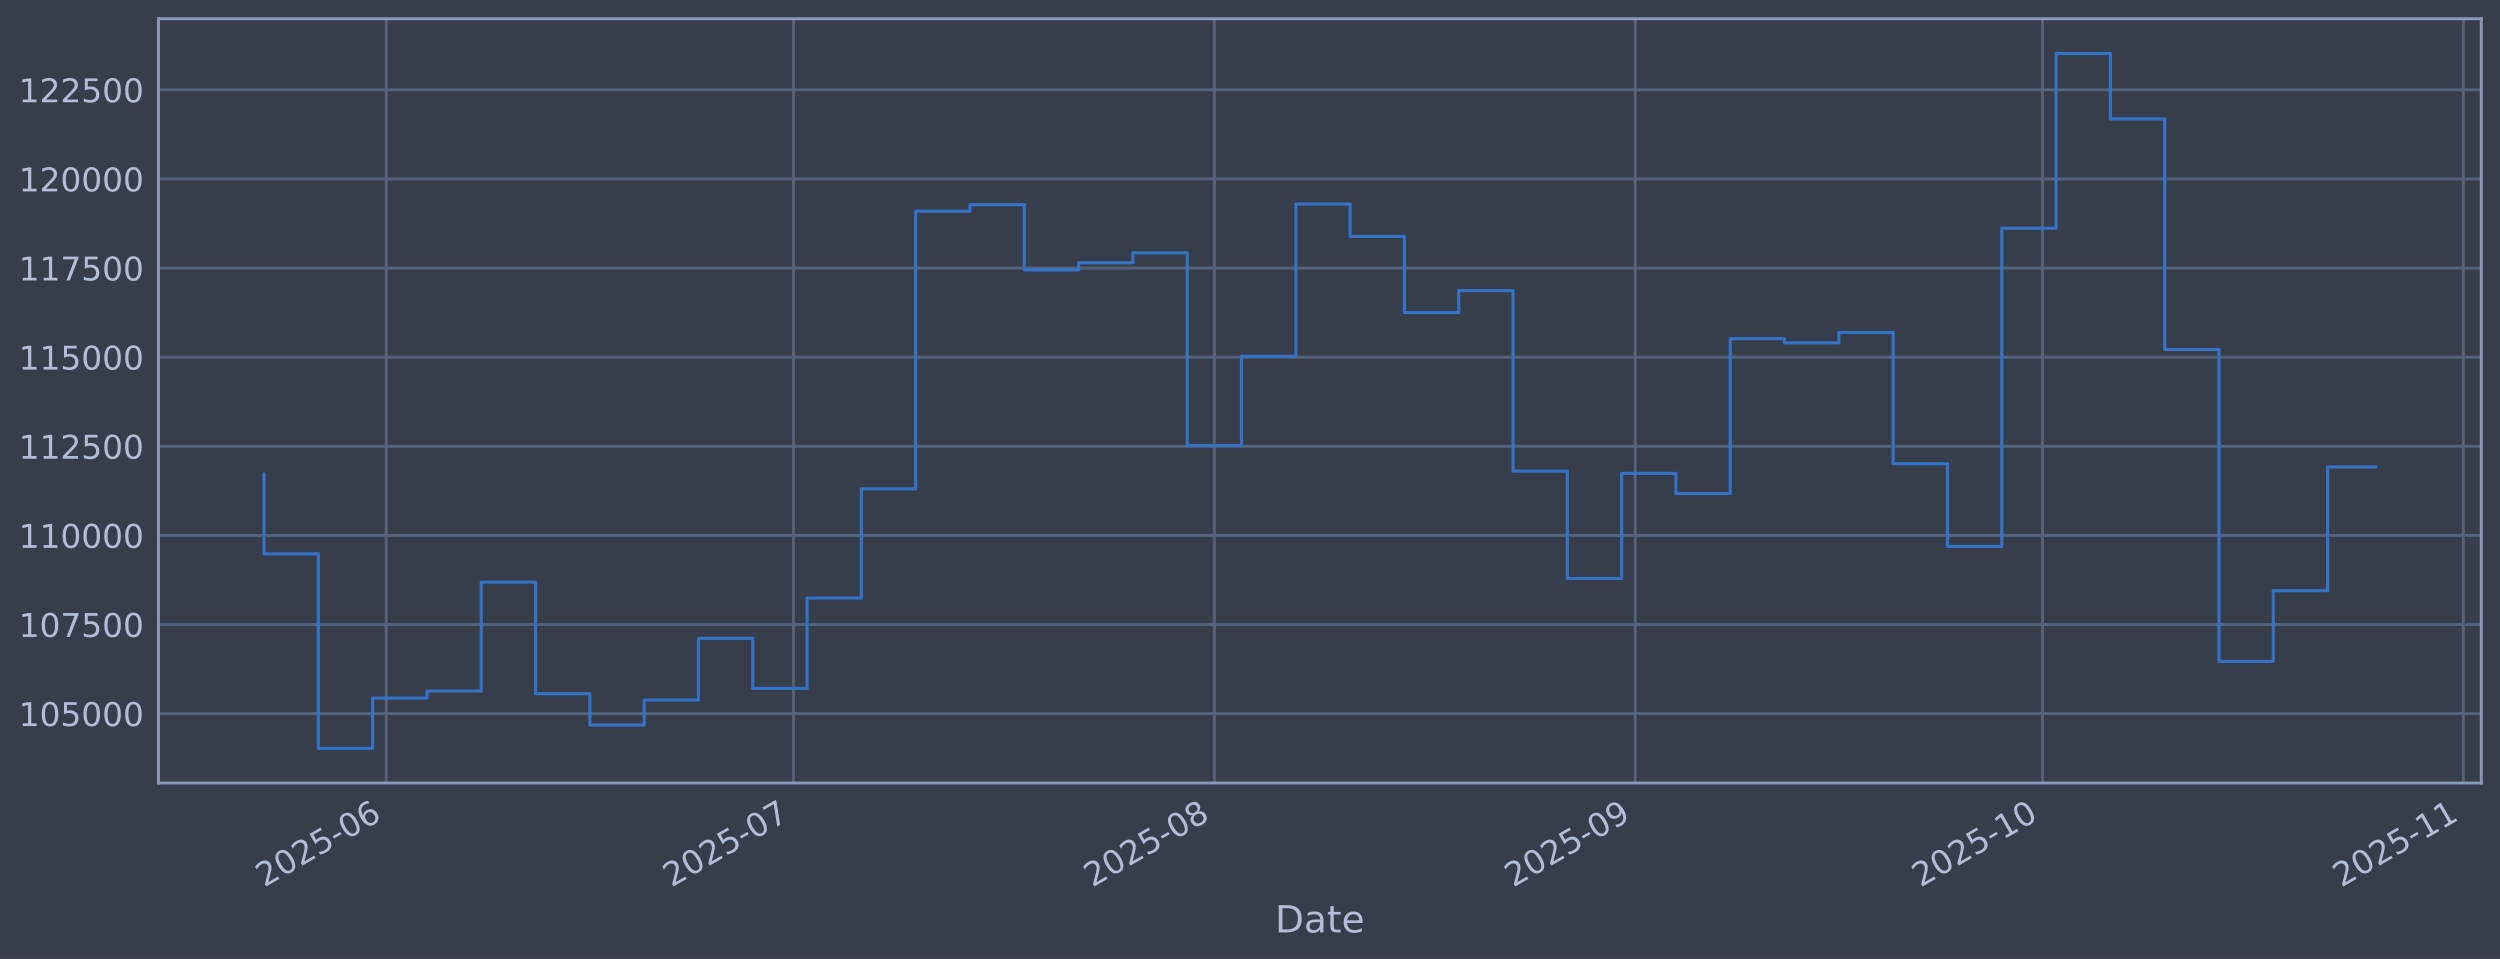
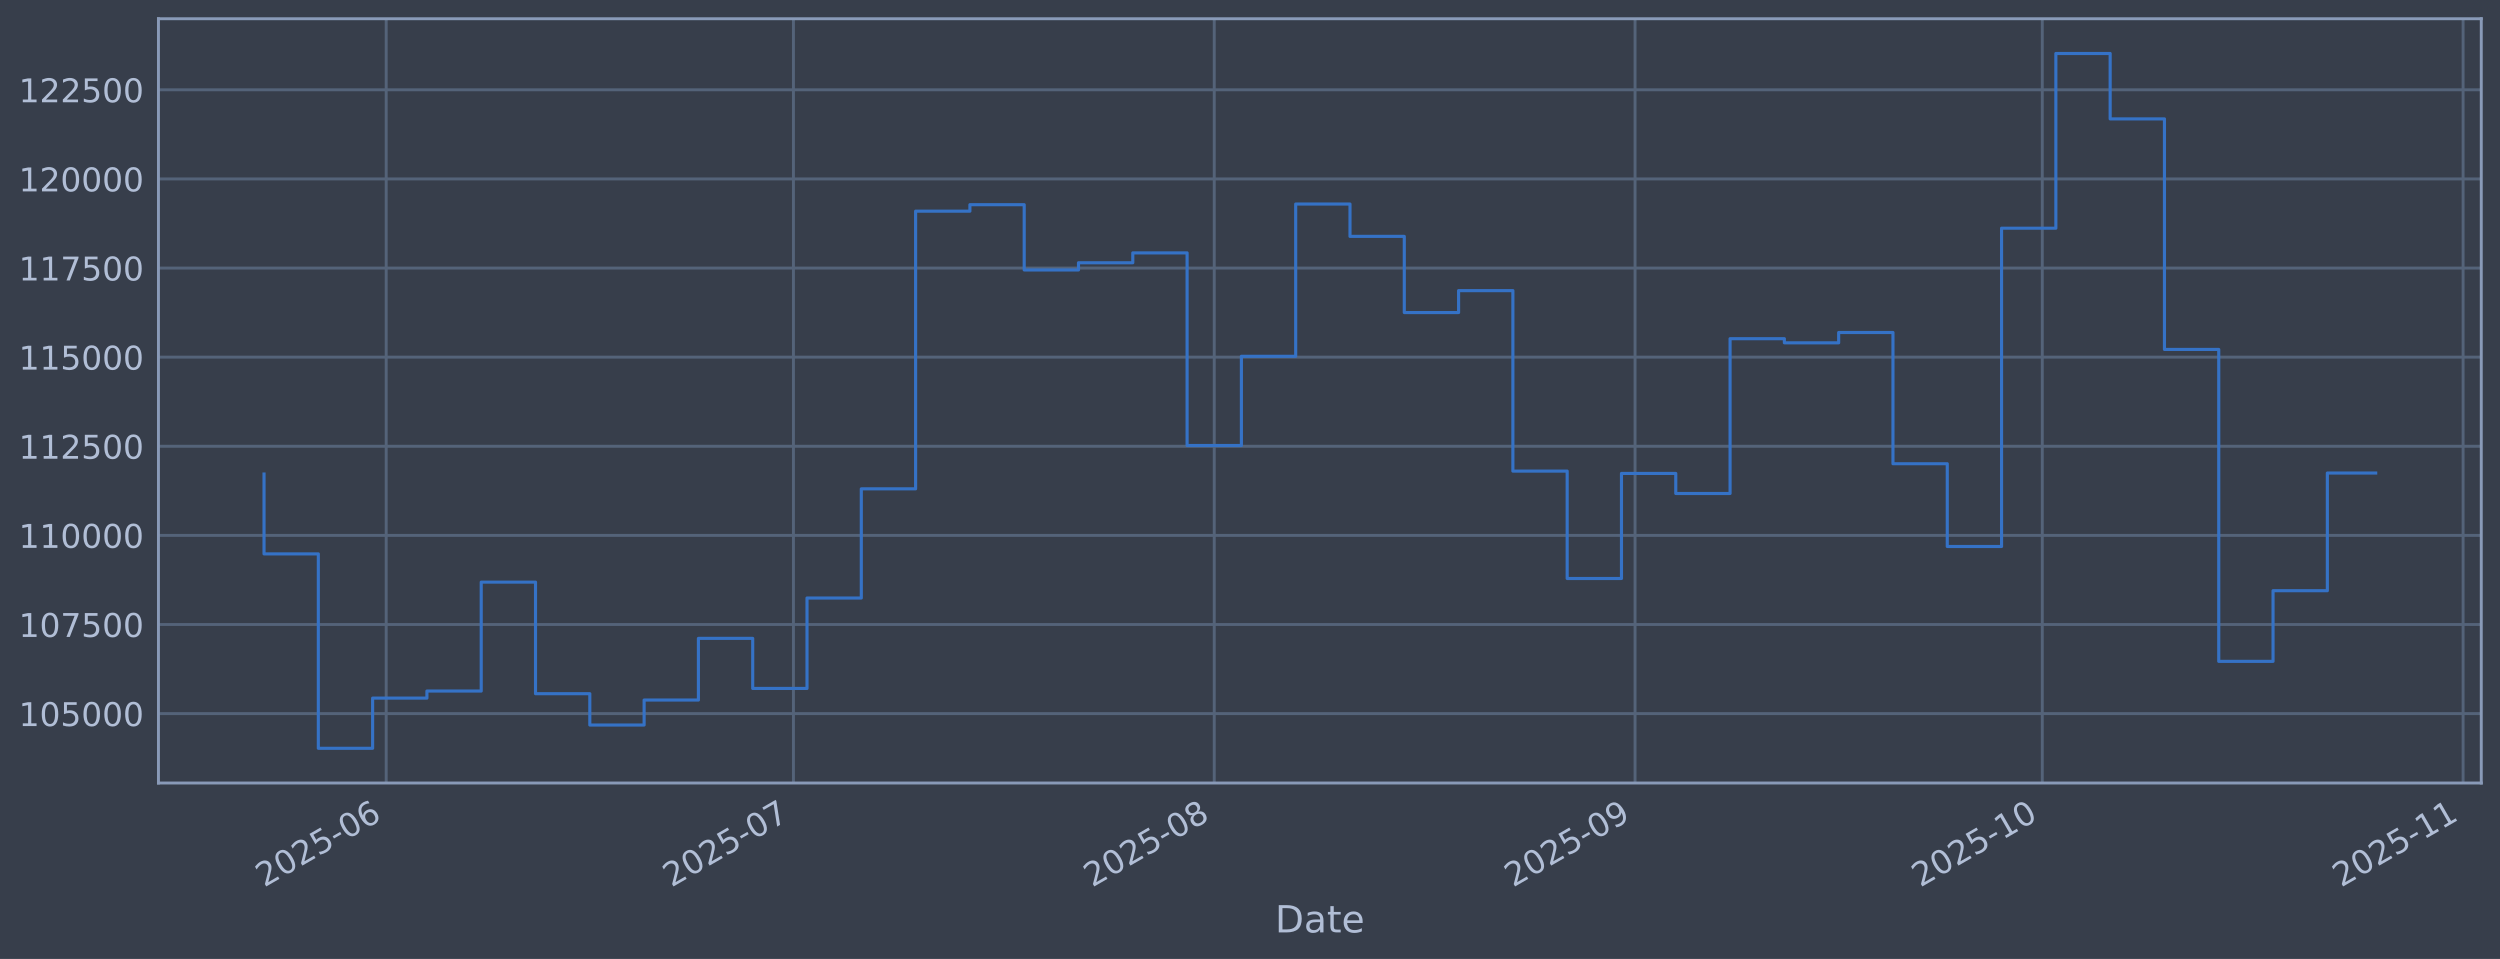
<svg xmlns="http://www.w3.org/2000/svg" xmlns:xlink="http://www.w3.org/1999/xlink" width="960.9pt" height="368.58pt" viewBox="0 0 960.9 368.58" version="1.1">
  <defs>
    <style type="text/css">*{stroke-linejoin: round; stroke-linecap: butt}</style>
  </defs>
  <g id="figure_1">
    <g id="patch_1">
      <path d="M 0 368.58  L 960.9 368.58  L 960.9 0  L 0 0  z " style="fill: #373e4b" />
    </g>
    <g id="axes_1">
      <g id="patch_2">
        <path d="M 60.901 300.96  L 953.701 300.96  L 953.701 7.2  L 60.901 7.2  z " style="fill: #373e4b" />
      </g>
      <g id="matplotlib.axis_1">
        <g id="xtick_1">
          <g id="line2d_1">
-             <path d="M 148.445 300.96  L 148.445 7.2  " clip-path="url(#pabbe85a3f5)" style="fill: none; stroke: #546379; stroke-width: 1.12; stroke-linecap: square" />
+             <path d="M 148.44 300.96  L 148.44 7.2  " clip-path="url(#p014d8b5a94)" style="fill: none; stroke: #546379; stroke-width: 1.12; stroke-linecap: square" />
          </g>
          <g id="line2d_2" />
          <g id="text_1">
-             <g style="fill: #b1bed6" transform="translate(101.542 341.1745) rotate(-30) scale(0.126 -0.126)">
+             <g style="fill: #b1bed6" transform="translate(101.5363 341.1745) rotate(-30) scale(0.126 -0.126)">
              <defs>
                <path id="DejaVuSans-32" d="M 1228 531  L 3431 531  L 3431 0  L 469 0  L 469 531  Q 828 903 1448 1529  Q 2069 2156 2228 2338  Q 2531 2678 2651 2914  Q 2772 3150 2772 3378  Q 2772 3750 2511 3984  Q 2250 4219 1831 4219  Q 1534 4219 1204 4116  Q 875 4013 500 3803  L 500 4441  Q 881 4594 1212 4672  Q 1544 4750 1819 4750  Q 2544 4750 2975 4387  Q 3406 4025 3406 3419  Q 3406 3131 3298 2873  Q 3191 2616 2906 2266  Q 2828 2175 2409 1742  Q 1991 1309 1228 531  z " transform="scale(0.015625)" />
                <path id="DejaVuSans-30" d="M 2034 4250  Q 1547 4250 1301 3770  Q 1056 3291 1056 2328  Q 1056 1369 1301 889  Q 1547 409 2034 409  Q 2525 409 2770 889  Q 3016 1369 3016 2328  Q 3016 3291 2770 3770  Q 2525 4250 2034 4250  z M 2034 4750  Q 2819 4750 3233 4129  Q 3647 3509 3647 2328  Q 3647 1150 3233 529  Q 2819 -91 2034 -91  Q 1250 -91 836 529  Q 422 1150 422 2328  Q 422 3509 836 4129  Q 1250 4750 2034 4750  z " transform="scale(0.015625)" />
                <path id="DejaVuSans-35" d="M 691 4666  L 3169 4666  L 3169 4134  L 1269 4134  L 1269 2991  Q 1406 3038 1543 3061  Q 1681 3084 1819 3084  Q 2600 3084 3056 2656  Q 3513 2228 3513 1497  Q 3513 744 3044 326  Q 2575 -91 1722 -91  Q 1428 -91 1123 -41  Q 819 9 494 109  L 494 744  Q 775 591 1075 516  Q 1375 441 1709 441  Q 2250 441 2565 725  Q 2881 1009 2881 1497  Q 2881 1984 2565 2268  Q 2250 2553 1709 2553  Q 1456 2553 1204 2497  Q 953 2441 691 2322  L 691 4666  z " transform="scale(0.015625)" />
                <path id="DejaVuSans-2d" d="M 313 2009  L 1997 2009  L 1997 1497  L 313 1497  L 313 2009  z " transform="scale(0.015625)" />
                <path id="DejaVuSans-36" d="M 2113 2584  Q 1688 2584 1439 2293  Q 1191 2003 1191 1497  Q 1191 994 1439 701  Q 1688 409 2113 409  Q 2538 409 2786 701  Q 3034 994 3034 1497  Q 3034 2003 2786 2293  Q 2538 2584 2113 2584  z M 3366 4563  L 3366 3988  Q 3128 4100 2886 4159  Q 2644 4219 2406 4219  Q 1781 4219 1451 3797  Q 1122 3375 1075 2522  Q 1259 2794 1537 2939  Q 1816 3084 2150 3084  Q 2853 3084 3261 2657  Q 3669 2231 3669 1497  Q 3669 778 3244 343  Q 2819 -91 2113 -91  Q 1303 -91 875 529  Q 447 1150 447 2328  Q 447 3434 972 4092  Q 1497 4750 2381 4750  Q 2619 4750 2861 4703  Q 3103 4656 3366 4563  z " transform="scale(0.015625)" />
              </defs>
              <use xlink:href="#DejaVuSans-32" />
              <use xlink:href="#DejaVuSans-30" transform="translate(63.62305 0)" />
              <use xlink:href="#DejaVuSans-32" transform="translate(127.2461 0)" />
              <use xlink:href="#DejaVuSans-35" transform="translate(190.8691 0)" />
              <use xlink:href="#DejaVuSans-2d" transform="translate(254.4922 0)" />
              <use xlink:href="#DejaVuSans-30" transform="translate(290.5762 0)" />
              <use xlink:href="#DejaVuSans-36" transform="translate(354.1992 0)" />
            </g>
          </g>
        </g>
        <g id="xtick_2">
          <g id="line2d_3">
-             <path d="M 304.988 300.96  L 304.988 7.2  " clip-path="url(#pabbe85a3f5)" style="fill: none; stroke: #546379; stroke-width: 1.12; stroke-linecap: square" />
+             <path d="M 304.964 300.96  L 304.964 7.2  " clip-path="url(#p014d8b5a94)" style="fill: none; stroke: #546379; stroke-width: 1.12; stroke-linecap: square" />
          </g>
          <g id="line2d_4" />
          <g id="text_2">
-             <g style="fill: #b1bed6" transform="translate(258.085 341.1745) rotate(-30) scale(0.126 -0.126)">
+             <g style="fill: #b1bed6" transform="translate(258.0607 341.1745) rotate(-30) scale(0.126 -0.126)">
              <defs>
                <path id="DejaVuSans-37" d="M 525 4666  L 3525 4666  L 3525 4397  L 1831 0  L 1172 0  L 2766 4134  L 525 4134  L 525 4666  z " transform="scale(0.015625)" />
              </defs>
              <use xlink:href="#DejaVuSans-32" />
              <use xlink:href="#DejaVuSans-30" transform="translate(63.62305 0)" />
              <use xlink:href="#DejaVuSans-32" transform="translate(127.2461 0)" />
              <use xlink:href="#DejaVuSans-35" transform="translate(190.8691 0)" />
              <use xlink:href="#DejaVuSans-2d" transform="translate(254.4922 0)" />
              <use xlink:href="#DejaVuSans-30" transform="translate(290.5762 0)" />
              <use xlink:href="#DejaVuSans-37" transform="translate(354.1992 0)" />
            </g>
          </g>
        </g>
        <g id="xtick_3">
          <g id="line2d_5">
-             <path d="M 466.749 300.96  L 466.749 7.2  " clip-path="url(#pabbe85a3f5)" style="fill: none; stroke: #546379; stroke-width: 1.12; stroke-linecap: square" />
+             <path d="M 466.706 300.96  L 466.706 7.2  " clip-path="url(#p014d8b5a94)" style="fill: none; stroke: #546379; stroke-width: 1.12; stroke-linecap: square" />
          </g>
          <g id="line2d_6" />
          <g id="text_3">
-             <g style="fill: #b1bed6" transform="translate(419.8461 341.1745) rotate(-30) scale(0.126 -0.126)">
+             <g style="fill: #b1bed6" transform="translate(419.8025 341.1745) rotate(-30) scale(0.126 -0.126)">
              <defs>
                <path id="DejaVuSans-38" d="M 2034 2216  Q 1584 2216 1326 1975  Q 1069 1734 1069 1313  Q 1069 891 1326 650  Q 1584 409 2034 409  Q 2484 409 2743 651  Q 3003 894 3003 1313  Q 3003 1734 2745 1975  Q 2488 2216 2034 2216  z M 1403 2484  Q 997 2584 770 2862  Q 544 3141 544 3541  Q 544 4100 942 4425  Q 1341 4750 2034 4750  Q 2731 4750 3128 4425  Q 3525 4100 3525 3541  Q 3525 3141 3298 2862  Q 3072 2584 2669 2484  Q 3125 2378 3379 2068  Q 3634 1759 3634 1313  Q 3634 634 3220 271  Q 2806 -91 2034 -91  Q 1263 -91 848 271  Q 434 634 434 1313  Q 434 1759 690 2068  Q 947 2378 1403 2484  z M 1172 3481  Q 1172 3119 1398 2916  Q 1625 2713 2034 2713  Q 2441 2713 2670 2916  Q 2900 3119 2900 3481  Q 2900 3844 2670 4047  Q 2441 4250 2034 4250  Q 1625 4250 1398 4047  Q 1172 3844 1172 3481  z " transform="scale(0.015625)" />
              </defs>
              <use xlink:href="#DejaVuSans-32" />
              <use xlink:href="#DejaVuSans-30" transform="translate(63.62305 0)" />
              <use xlink:href="#DejaVuSans-32" transform="translate(127.2461 0)" />
              <use xlink:href="#DejaVuSans-35" transform="translate(190.8691 0)" />
              <use xlink:href="#DejaVuSans-2d" transform="translate(254.4922 0)" />
              <use xlink:href="#DejaVuSans-30" transform="translate(290.5762 0)" />
              <use xlink:href="#DejaVuSans-38" transform="translate(354.1992 0)" />
            </g>
          </g>
        </g>
        <g id="xtick_4">
          <g id="line2d_7">
-             <path d="M 628.511 300.96  L 628.511 7.2  " clip-path="url(#pabbe85a3f5)" style="fill: none; stroke: #546379; stroke-width: 1.12; stroke-linecap: square" />
+             <path d="M 628.448 300.96  L 628.448 7.2  " clip-path="url(#p014d8b5a94)" style="fill: none; stroke: #546379; stroke-width: 1.12; stroke-linecap: square" />
          </g>
          <g id="line2d_8" />
          <g id="text_4">
-             <g style="fill: #b1bed6" transform="translate(581.6073 341.1745) rotate(-30) scale(0.126 -0.126)">
+             <g style="fill: #b1bed6" transform="translate(581.5443 341.1745) rotate(-30) scale(0.126 -0.126)">
              <defs>
                <path id="DejaVuSans-39" d="M 703 97  L 703 672  Q 941 559 1184 500  Q 1428 441 1663 441  Q 2288 441 2617 861  Q 2947 1281 2994 2138  Q 2813 1869 2534 1725  Q 2256 1581 1919 1581  Q 1219 1581 811 2004  Q 403 2428 403 3163  Q 403 3881 828 4315  Q 1253 4750 1959 4750  Q 2769 4750 3195 4129  Q 3622 3509 3622 2328  Q 3622 1225 3098 567  Q 2575 -91 1691 -91  Q 1453 -91 1209 -44  Q 966 3 703 97  z M 1959 2075  Q 2384 2075 2632 2365  Q 2881 2656 2881 3163  Q 2881 3666 2632 3958  Q 2384 4250 1959 4250  Q 1534 4250 1286 3958  Q 1038 3666 1038 3163  Q 1038 2656 1286 2365  Q 1534 2075 1959 2075  z " transform="scale(0.015625)" />
              </defs>
              <use xlink:href="#DejaVuSans-32" />
              <use xlink:href="#DejaVuSans-30" transform="translate(63.62305 0)" />
              <use xlink:href="#DejaVuSans-32" transform="translate(127.2461 0)" />
              <use xlink:href="#DejaVuSans-35" transform="translate(190.8691 0)" />
              <use xlink:href="#DejaVuSans-2d" transform="translate(254.4922 0)" />
              <use xlink:href="#DejaVuSans-30" transform="translate(290.5762 0)" />
              <use xlink:href="#DejaVuSans-39" transform="translate(354.1992 0)" />
            </g>
          </g>
        </g>
        <g id="xtick_5">
          <g id="line2d_9">
-             <path d="M 785.054 300.96  L 785.054 7.2  " clip-path="url(#pabbe85a3f5)" style="fill: none; stroke: #546379; stroke-width: 1.12; stroke-linecap: square" />
+             <path d="M 784.972 300.96  L 784.972 7.2  " clip-path="url(#p014d8b5a94)" style="fill: none; stroke: #546379; stroke-width: 1.12; stroke-linecap: square" />
          </g>
          <g id="line2d_10" />
          <g id="text_5">
-             <g style="fill: #b1bed6" transform="translate(738.1503 341.1745) rotate(-30) scale(0.126 -0.126)">
+             <g style="fill: #b1bed6" transform="translate(738.0686 341.1745) rotate(-30) scale(0.126 -0.126)">
              <defs>
                <path id="DejaVuSans-31" d="M 794 531  L 1825 531  L 1825 4091  L 703 3866  L 703 4441  L 1819 4666  L 2450 4666  L 2450 531  L 3481 531  L 3481 0  L 794 0  L 794 531  z " transform="scale(0.015625)" />
              </defs>
              <use xlink:href="#DejaVuSans-32" />
              <use xlink:href="#DejaVuSans-30" transform="translate(63.62305 0)" />
              <use xlink:href="#DejaVuSans-32" transform="translate(127.2461 0)" />
              <use xlink:href="#DejaVuSans-35" transform="translate(190.8691 0)" />
              <use xlink:href="#DejaVuSans-2d" transform="translate(254.4922 0)" />
              <use xlink:href="#DejaVuSans-31" transform="translate(290.5762 0)" />
              <use xlink:href="#DejaVuSans-30" transform="translate(354.1992 0)" />
            </g>
          </g>
        </g>
        <g id="xtick_6">
          <g id="line2d_11">
-             <path d="M 946.815 300.96  L 946.815 7.2  " clip-path="url(#pabbe85a3f5)" style="fill: none; stroke: #546379; stroke-width: 1.12; stroke-linecap: square" />
+             <path d="M 946.714 300.96  L 946.714 7.2  " clip-path="url(#p014d8b5a94)" style="fill: none; stroke: #546379; stroke-width: 1.12; stroke-linecap: square" />
          </g>
          <g id="line2d_12" />
          <g id="text_6">
-             <g style="fill: #b1bed6" transform="translate(899.9114 341.1745) rotate(-30) scale(0.126 -0.126)">
+             <g style="fill: #b1bed6" transform="translate(899.8104 341.1745) rotate(-30) scale(0.126 -0.126)">
              <use xlink:href="#DejaVuSans-32" />
              <use xlink:href="#DejaVuSans-30" transform="translate(63.62305 0)" />
              <use xlink:href="#DejaVuSans-32" transform="translate(127.2461 0)" />
              <use xlink:href="#DejaVuSans-35" transform="translate(190.8691 0)" />
              <use xlink:href="#DejaVuSans-2d" transform="translate(254.4922 0)" />
              <use xlink:href="#DejaVuSans-31" transform="translate(290.5762 0)" />
              <use xlink:href="#DejaVuSans-31" transform="translate(354.1992 0)" />
            </g>
          </g>
        </g>
        <g id="text_7">
          <g style="fill: #b1bed6" transform="translate(490.0914 358.3856) scale(0.144 -0.144)">
            <defs>
              <path id="DejaVuSans-44" d="M 1259 4147  L 1259 519  L 2022 519  Q 2988 519 3436 956  Q 3884 1394 3884 2338  Q 3884 3275 3436 3711  Q 2988 4147 2022 4147  L 1259 4147  z M 628 4666  L 1925 4666  Q 3281 4666 3915 4102  Q 4550 3538 4550 2338  Q 4550 1131 3912 565  Q 3275 0 1925 0  L 628 0  L 628 4666  z " transform="scale(0.015625)" />
              <path id="DejaVuSans-61" d="M 2194 1759  Q 1497 1759 1228 1600  Q 959 1441 959 1056  Q 959 750 1161 570  Q 1363 391 1709 391  Q 2188 391 2477 730  Q 2766 1069 2766 1631  L 2766 1759  L 2194 1759  z M 3341 1997  L 3341 0  L 2766 0  L 2766 531  Q 2569 213 2275 61  Q 1981 -91 1556 -91  Q 1019 -91 701 211  Q 384 513 384 1019  Q 384 1609 779 1909  Q 1175 2209 1959 2209  L 2766 2209  L 2766 2266  Q 2766 2663 2505 2880  Q 2244 3097 1772 3097  Q 1472 3097 1187 3025  Q 903 2953 641 2809  L 641 3341  Q 956 3463 1253 3523  Q 1550 3584 1831 3584  Q 2591 3584 2966 3190  Q 3341 2797 3341 1997  z " transform="scale(0.015625)" />
              <path id="DejaVuSans-74" d="M 1172 4494  L 1172 3500  L 2356 3500  L 2356 3053  L 1172 3053  L 1172 1153  Q 1172 725 1289 603  Q 1406 481 1766 481  L 2356 481  L 2356 0  L 1766 0  Q 1100 0 847 248  Q 594 497 594 1153  L 594 3053  L 172 3053  L 172 3500  L 594 3500  L 594 4494  L 1172 4494  z " transform="scale(0.015625)" />
              <path id="DejaVuSans-65" d="M 3597 1894  L 3597 1613  L 953 1613  Q 991 1019 1311 708  Q 1631 397 2203 397  Q 2534 397 2845 478  Q 3156 559 3463 722  L 3463 178  Q 3153 47 2828 -22  Q 2503 -91 2169 -91  Q 1331 -91 842 396  Q 353 884 353 1716  Q 353 2575 817 3079  Q 1281 3584 2069 3584  Q 2775 3584 3186 3129  Q 3597 2675 3597 1894  z M 3022 2063  Q 3016 2534 2758 2815  Q 2500 3097 2075 3097  Q 1594 3097 1305 2825  Q 1016 2553 972 2059  L 3022 2063  z " transform="scale(0.015625)" />
            </defs>
            <use xlink:href="#DejaVuSans-44" />
            <use xlink:href="#DejaVuSans-61" transform="translate(77.00195 0)" />
            <use xlink:href="#DejaVuSans-74" transform="translate(138.2812 0)" />
            <use xlink:href="#DejaVuSans-65" transform="translate(177.4902 0)" />
          </g>
        </g>
      </g>
      <g id="matplotlib.axis_2">
        <g id="ytick_1">
          <g id="line2d_13">
-             <path d="M 60.901 274.286  L 953.701 274.286  " clip-path="url(#pabbe85a3f5)" style="fill: none; stroke: #546379; stroke-width: 1.12; stroke-linecap: square" />
+             <path d="M 60.901 274.286  L 953.701 274.286  " clip-path="url(#p014d8b5a94)" style="fill: none; stroke: #546379; stroke-width: 1.12; stroke-linecap: square" />
          </g>
          <g id="line2d_14" />
          <g id="text_8">
            <g style="fill: #b1bed6" transform="translate(7.2 279.0725) scale(0.126 -0.126)">
              <use xlink:href="#DejaVuSans-31" />
              <use xlink:href="#DejaVuSans-30" transform="translate(63.62305 0)" />
              <use xlink:href="#DejaVuSans-35" transform="translate(127.2461 0)" />
              <use xlink:href="#DejaVuSans-30" transform="translate(190.8691 0)" />
              <use xlink:href="#DejaVuSans-30" transform="translate(254.4922 0)" />
              <use xlink:href="#DejaVuSans-30" transform="translate(318.1152 0)" />
            </g>
          </g>
        </g>
        <g id="ytick_2">
          <g id="line2d_15">
-             <path d="M 60.901 240.033  L 953.701 240.033  " clip-path="url(#pabbe85a3f5)" style="fill: none; stroke: #546379; stroke-width: 1.12; stroke-linecap: square" />
+             <path d="M 60.901 240.033  L 953.701 240.033  " clip-path="url(#p014d8b5a94)" style="fill: none; stroke: #546379; stroke-width: 1.12; stroke-linecap: square" />
          </g>
          <g id="line2d_16" />
          <g id="text_9">
            <g style="fill: #b1bed6" transform="translate(7.2 244.8204) scale(0.126 -0.126)">
              <use xlink:href="#DejaVuSans-31" />
              <use xlink:href="#DejaVuSans-30" transform="translate(63.62305 0)" />
              <use xlink:href="#DejaVuSans-37" transform="translate(127.2461 0)" />
              <use xlink:href="#DejaVuSans-35" transform="translate(190.8691 0)" />
              <use xlink:href="#DejaVuSans-30" transform="translate(254.4922 0)" />
              <use xlink:href="#DejaVuSans-30" transform="translate(318.1152 0)" />
            </g>
          </g>
        </g>
        <g id="ytick_3">
          <g id="line2d_17">
-             <path d="M 60.901 205.781  L 953.701 205.781  " clip-path="url(#pabbe85a3f5)" style="fill: none; stroke: #546379; stroke-width: 1.12; stroke-linecap: square" />
+             <path d="M 60.901 205.781  L 953.701 205.781  " clip-path="url(#p014d8b5a94)" style="fill: none; stroke: #546379; stroke-width: 1.12; stroke-linecap: square" />
          </g>
          <g id="line2d_18" />
          <g id="text_10">
            <g style="fill: #b1bed6" transform="translate(7.2 210.5682) scale(0.126 -0.126)">
              <use xlink:href="#DejaVuSans-31" />
              <use xlink:href="#DejaVuSans-31" transform="translate(63.62305 0)" />
              <use xlink:href="#DejaVuSans-30" transform="translate(127.2461 0)" />
              <use xlink:href="#DejaVuSans-30" transform="translate(190.8691 0)" />
              <use xlink:href="#DejaVuSans-30" transform="translate(254.4922 0)" />
              <use xlink:href="#DejaVuSans-30" transform="translate(318.1152 0)" />
            </g>
          </g>
        </g>
        <g id="ytick_4">
          <g id="line2d_19">
-             <path d="M 60.901 171.529  L 953.701 171.529  " clip-path="url(#pabbe85a3f5)" style="fill: none; stroke: #546379; stroke-width: 1.12; stroke-linecap: square" />
+             <path d="M 60.901 171.529  L 953.701 171.529  " clip-path="url(#p014d8b5a94)" style="fill: none; stroke: #546379; stroke-width: 1.12; stroke-linecap: square" />
          </g>
          <g id="line2d_20" />
          <g id="text_11">
            <g style="fill: #b1bed6" transform="translate(7.2 176.316) scale(0.126 -0.126)">
              <use xlink:href="#DejaVuSans-31" />
              <use xlink:href="#DejaVuSans-31" transform="translate(63.62305 0)" />
              <use xlink:href="#DejaVuSans-32" transform="translate(127.2461 0)" />
              <use xlink:href="#DejaVuSans-35" transform="translate(190.8691 0)" />
              <use xlink:href="#DejaVuSans-30" transform="translate(254.4922 0)" />
              <use xlink:href="#DejaVuSans-30" transform="translate(318.1152 0)" />
            </g>
          </g>
        </g>
        <g id="ytick_5">
          <g id="line2d_21">
-             <path d="M 60.901 137.277  L 953.701 137.277  " clip-path="url(#pabbe85a3f5)" style="fill: none; stroke: #546379; stroke-width: 1.12; stroke-linecap: square" />
+             <path d="M 60.901 137.277  L 953.701 137.277  " clip-path="url(#p014d8b5a94)" style="fill: none; stroke: #546379; stroke-width: 1.12; stroke-linecap: square" />
          </g>
          <g id="line2d_22" />
          <g id="text_12">
            <g style="fill: #b1bed6" transform="translate(7.2 142.0639) scale(0.126 -0.126)">
              <use xlink:href="#DejaVuSans-31" />
              <use xlink:href="#DejaVuSans-31" transform="translate(63.62305 0)" />
              <use xlink:href="#DejaVuSans-35" transform="translate(127.2461 0)" />
              <use xlink:href="#DejaVuSans-30" transform="translate(190.8691 0)" />
              <use xlink:href="#DejaVuSans-30" transform="translate(254.4922 0)" />
              <use xlink:href="#DejaVuSans-30" transform="translate(318.1152 0)" />
            </g>
          </g>
        </g>
        <g id="ytick_6">
          <g id="line2d_23">
-             <path d="M 60.901 103.025  L 953.701 103.025  " clip-path="url(#pabbe85a3f5)" style="fill: none; stroke: #546379; stroke-width: 1.12; stroke-linecap: square" />
+             <path d="M 60.901 103.025  L 953.701 103.025  " clip-path="url(#p014d8b5a94)" style="fill: none; stroke: #546379; stroke-width: 1.12; stroke-linecap: square" />
          </g>
          <g id="line2d_24" />
          <g id="text_13">
            <g style="fill: #b1bed6" transform="translate(7.2 107.8117) scale(0.126 -0.126)">
              <use xlink:href="#DejaVuSans-31" />
              <use xlink:href="#DejaVuSans-31" transform="translate(63.62305 0)" />
              <use xlink:href="#DejaVuSans-37" transform="translate(127.2461 0)" />
              <use xlink:href="#DejaVuSans-35" transform="translate(190.8691 0)" />
              <use xlink:href="#DejaVuSans-30" transform="translate(254.4922 0)" />
              <use xlink:href="#DejaVuSans-30" transform="translate(318.1152 0)" />
            </g>
          </g>
        </g>
        <g id="ytick_7">
          <g id="line2d_25">
-             <path d="M 60.901 68.773  L 953.701 68.773  " clip-path="url(#pabbe85a3f5)" style="fill: none; stroke: #546379; stroke-width: 1.12; stroke-linecap: square" />
+             <path d="M 60.901 68.773  L 953.701 68.773  " clip-path="url(#p014d8b5a94)" style="fill: none; stroke: #546379; stroke-width: 1.12; stroke-linecap: square" />
          </g>
          <g id="line2d_26" />
          <g id="text_14">
            <g style="fill: #b1bed6" transform="translate(7.2 73.55953) scale(0.126 -0.126)">
              <use xlink:href="#DejaVuSans-31" />
              <use xlink:href="#DejaVuSans-32" transform="translate(63.62305 0)" />
              <use xlink:href="#DejaVuSans-30" transform="translate(127.2461 0)" />
              <use xlink:href="#DejaVuSans-30" transform="translate(190.8691 0)" />
              <use xlink:href="#DejaVuSans-30" transform="translate(254.4922 0)" />
              <use xlink:href="#DejaVuSans-30" transform="translate(318.1152 0)" />
            </g>
          </g>
        </g>
        <g id="ytick_8">
          <g id="line2d_27">
-             <path d="M 60.901 34.52  L 953.701 34.52  " clip-path="url(#pabbe85a3f5)" style="fill: none; stroke: #546379; stroke-width: 1.12; stroke-linecap: square" />
+             <path d="M 60.901 34.52  L 953.701 34.52  " clip-path="url(#p014d8b5a94)" style="fill: none; stroke: #546379; stroke-width: 1.12; stroke-linecap: square" />
          </g>
          <g id="line2d_28" />
          <g id="text_15">
            <g style="fill: #b1bed6" transform="translate(7.2 39.30736) scale(0.126 -0.126)">
              <use xlink:href="#DejaVuSans-31" />
              <use xlink:href="#DejaVuSans-32" transform="translate(63.62305 0)" />
              <use xlink:href="#DejaVuSans-32" transform="translate(127.2461 0)" />
              <use xlink:href="#DejaVuSans-35" transform="translate(190.8691 0)" />
              <use xlink:href="#DejaVuSans-30" transform="translate(254.4922 0)" />
              <use xlink:href="#DejaVuSans-30" transform="translate(318.1152 0)" />
            </g>
          </g>
        </g>
      </g>
      <g id="line2d_29">
-         <path d="M 101.482 182.186  L 101.482 212.888  L 122.355 212.888  L 122.355 287.607  L 143.227 287.607  L 143.227 268.333  L 164.1 268.333  L 164.1 265.613  L 184.972 265.613  L 184.972 223.75  L 205.844 223.75  L 205.844 266.631  L 226.717 266.631  L 226.717 278.665  L 247.589 278.665  L 247.589 269.075  L 268.462 269.075  L 268.462 245.372  L 289.334 245.372  L 289.334 264.615  L 310.206 264.615  L 310.206 229.852  L 331.079 229.852  L 331.079 187.898  L 351.951 187.898  L 351.951 81.166  L 372.824 81.166  L 372.824 78.68  L 393.696 78.68  L 393.696 103.754  L 414.568 103.754  L 414.568 100.992  L 435.441 100.992  L 435.441 97.194  L 456.313 97.194  L 456.313 171.232  L 477.186 171.232  L 477.186 136.942  L 498.058 136.942  L 498.058 78.426  L 518.93 78.426  L 518.93 90.86  L 539.803 90.86  L 539.803 120.135  L 560.675 120.135  L 560.675 111.698  L 581.548 111.698  L 581.548 181.072  L 602.42 181.072  L 602.42 222.348  L 623.292 222.348  L 623.292 181.975  L 644.165 181.975  L 644.165 189.676  L 665.037 189.676  L 665.037 130.184  L 685.91 130.184  L 685.91 131.764  L 706.782 131.764  L 706.782 127.804  L 727.654 127.804  L 727.654 178.239  L 748.527 178.239  L 748.527 210.044  L 769.399 210.044  L 769.399 87.711  L 790.272 87.711  L 790.272 20.553  L 811.144 20.553  L 811.144 45.695  L 832.016 45.695  L 832.016 134.311  L 852.889 134.311  L 852.889 254.199  L 873.761 254.199  L 873.761 227.044  L 894.634 227.044  L 894.634 179.492  L 913.119 179.492  " clip-path="url(#pabbe85a3f5)" style="fill: none; stroke: #3572c6; stroke-width: 1.2; stroke-linecap: square" />
+         <path d="M 101.482 182.186  L 101.482 212.888  L 122.352 212.888  L 122.352 287.607  L 143.222 287.607  L 143.222 268.333  L 164.092 268.333  L 164.092 265.613  L 184.962 265.613  L 184.962 223.75  L 205.832 223.75  L 205.832 266.631  L 226.702 266.631  L 226.702 278.665  L 247.572 278.665  L 247.572 269.075  L 268.442 269.075  L 268.442 245.372  L 289.312 245.372  L 289.312 264.615  L 310.181 264.615  L 310.181 229.852  L 331.051 229.852  L 331.051 187.898  L 351.921 187.898  L 351.921 81.166  L 372.791 81.166  L 372.791 78.68  L 393.661 78.68  L 393.661 103.754  L 414.531 103.754  L 414.531 100.992  L 435.401 100.992  L 435.401 97.194  L 456.271 97.194  L 456.271 171.232  L 477.141 171.232  L 477.141 136.942  L 498.011 136.942  L 498.011 78.426  L 518.881 78.426  L 518.881 90.86  L 539.75 90.86  L 539.75 120.135  L 560.62 120.135  L 560.62 111.698  L 581.49 111.698  L 581.49 181.072  L 602.36 181.072  L 602.36 222.348  L 623.23 222.348  L 623.23 181.975  L 644.1 181.975  L 644.1 189.676  L 664.97 189.676  L 664.97 130.184  L 685.84 130.184  L 685.84 131.764  L 706.71 131.764  L 706.71 127.804  L 727.58 127.804  L 727.58 178.239  L 748.45 178.239  L 748.45 210.044  L 769.319 210.044  L 769.319 87.711  L 790.189 87.711  L 790.189 20.553  L 811.059 20.553  L 811.059 45.695  L 831.929 45.695  L 831.929 134.311  L 852.799 134.311  L 852.799 254.199  L 873.669 254.199  L 873.669 227.044  L 894.539 227.044  L 894.539 181.818  L 913.119 181.818  " clip-path="url(#p014d8b5a94)" style="fill: none; stroke: #3572c6; stroke-width: 1.2; stroke-linecap: square" />
      </g>
      <g id="patch_3">
        <path d="M 60.901 300.96  L 60.901 7.2  " style="fill: none; stroke: #899ab8; stroke-width: 1.12; stroke-linejoin: miter; stroke-linecap: square" />
      </g>
      <g id="patch_4">
        <path d="M 953.701 300.96  L 953.701 7.2  " style="fill: none; stroke: #899ab8; stroke-width: 1.12; stroke-linejoin: miter; stroke-linecap: square" />
      </g>
      <g id="patch_5">
        <path d="M 60.901 300.96  L 953.701 300.96  " style="fill: none; stroke: #899ab8; stroke-width: 1.12; stroke-linejoin: miter; stroke-linecap: square" />
      </g>
      <g id="patch_6">
        <path d="M 60.901 7.2  L 953.701 7.2  " style="fill: none; stroke: #899ab8; stroke-width: 1.12; stroke-linejoin: miter; stroke-linecap: square" />
      </g>
    </g>
  </g>
  <defs>
-     <clipPath id="pabbe85a3f5">
+     <clipPath id="p014d8b5a94">
      <rect x="60.901" y="7.2" width="892.8" height="293.76" />
    </clipPath>
  </defs>
</svg>
